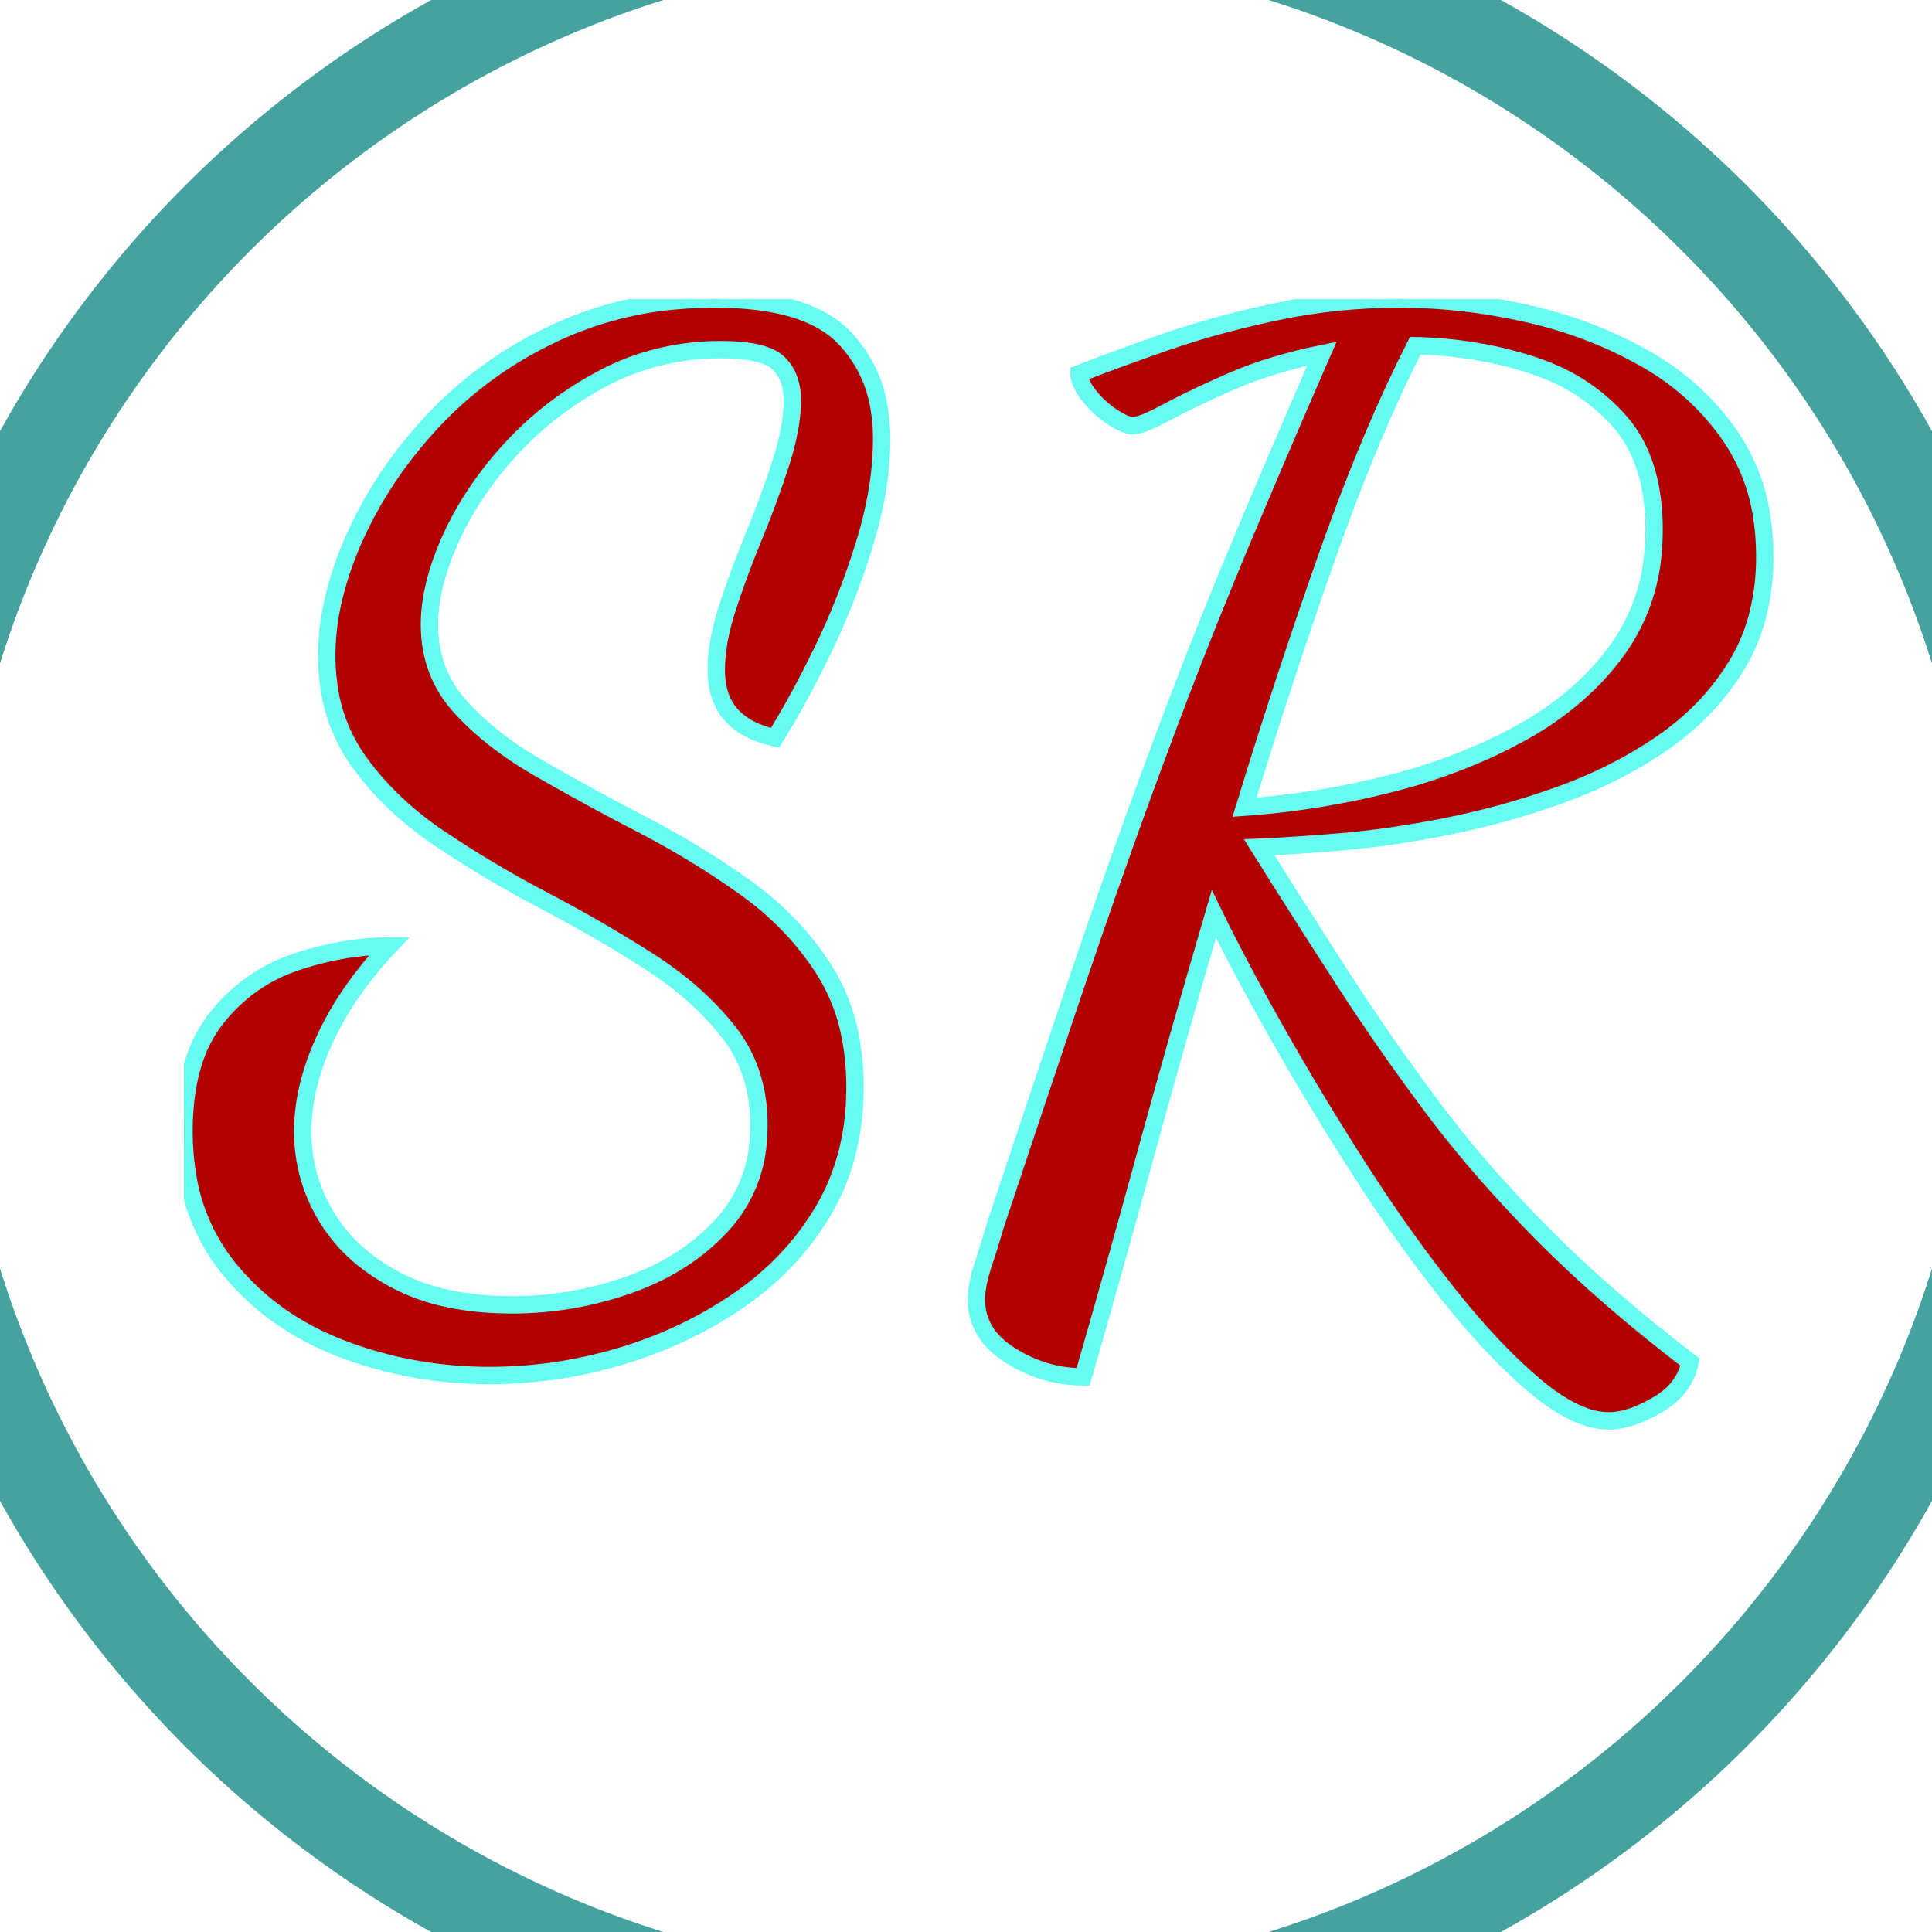
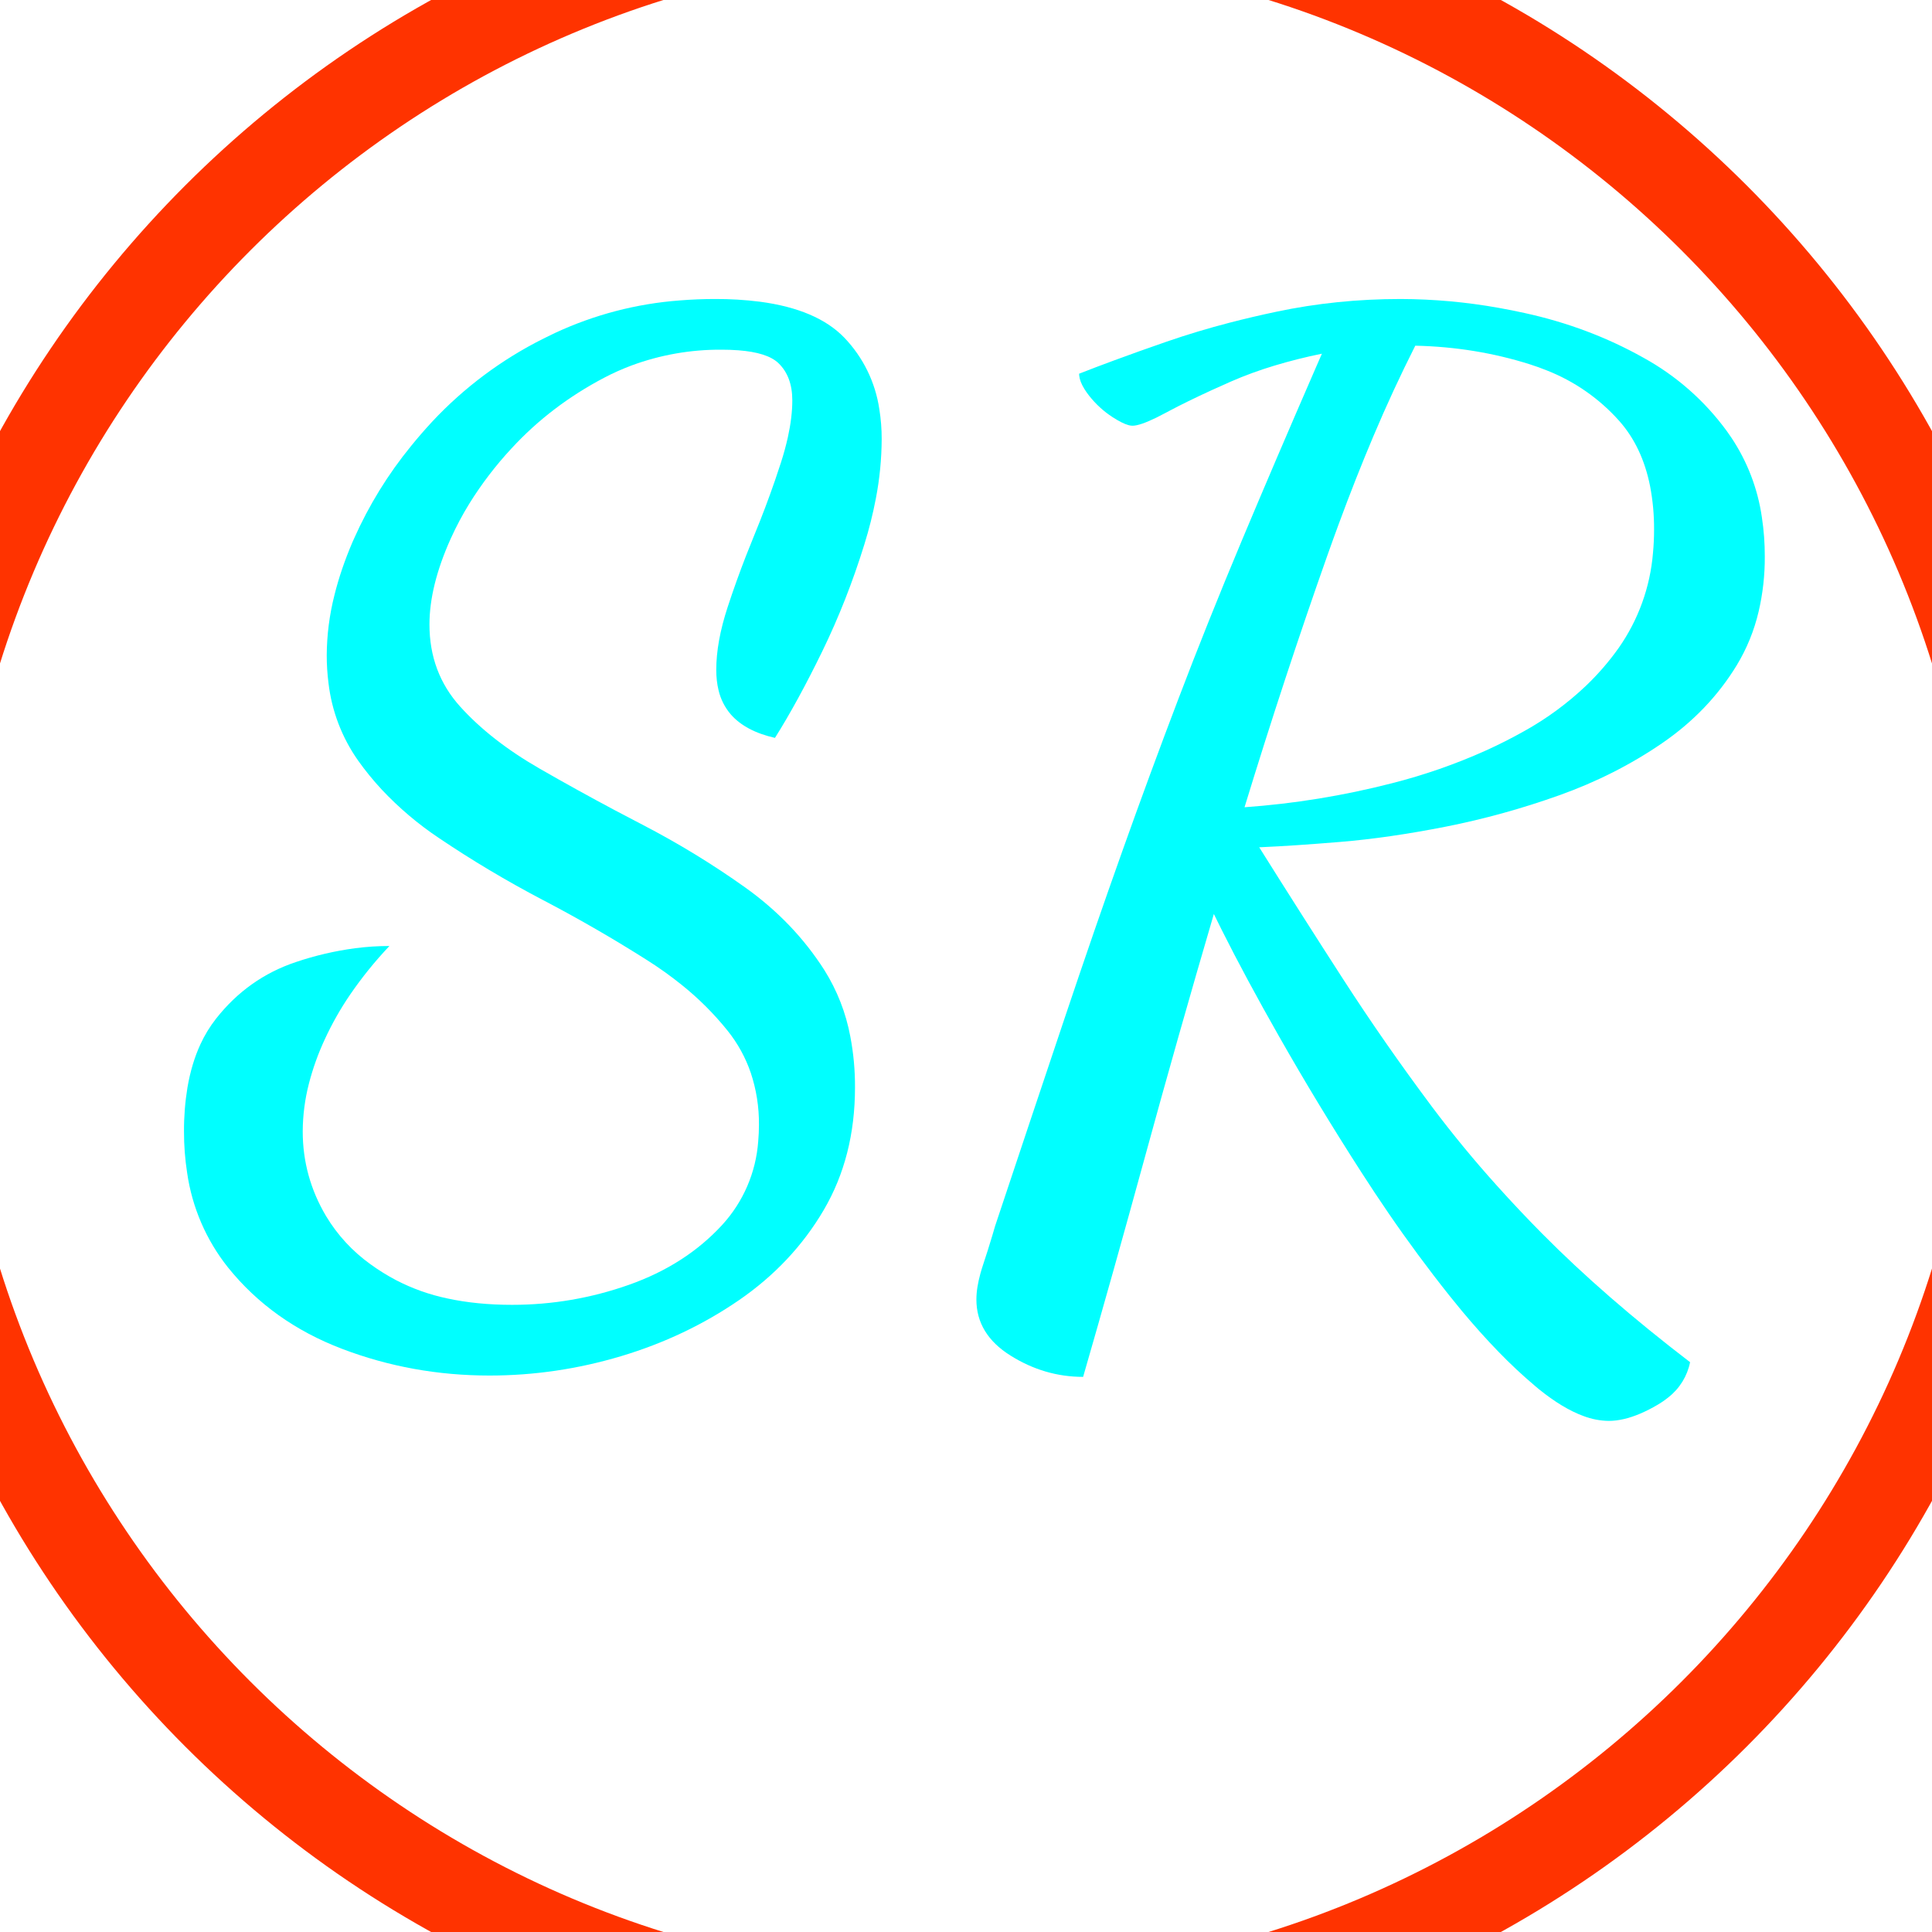
<svg xmlns="http://www.w3.org/2000/svg" width="42" height="42" viewBox="0 0 42 42" fill="none">
-   <circle id="logo-circle" cx="21" cy="21" r="23" fill="none" stroke="#45A29E" stroke-width="2" />
+   <circle id="logo-circle" cx="21" cy="21" r="23" fill="none" stroke="#FF3300" stroke-width="2" />
  <svg x="4" y="6.5">
-     <g id="svgGroup" stroke-linecap="round" fill-rule="evenodd" style="stroke: #66fcf1; stroke-width: 0.1mm; fill: #b20000">
+     <g id="svgGroup" stroke-linecap="round" fill-rule="evenodd" style="fill: #00FFFF">
      <path d="M 6.641 23.403 Q 4.959 23.403 3.437 22.823 Q 1.914 22.243 0.957 21.054 A 4.281 4.281 0 0 1 0.068 18.995 A 5.777 5.777 0 0 1 0 18.096 A 5.698 5.698 0 0 1 0.075 17.142 Q 0.164 16.62 0.357 16.202 A 2.79 2.79 0 0 1 0.696 15.646 Q 1.392 14.761 2.436 14.413 A 6.826 6.826 0 0 1 3.718 14.114 A 5.817 5.817 0 0 1 4.466 14.065 A 8.598 8.598 0 0 0 3.612 15.121 A 6.7 6.7 0 0 0 3.06 16.095 A 5.62 5.62 0 0 0 2.716 17.055 A 4.231 4.231 0 0 0 2.581 18.096 Q 2.581 19.082 3.089 19.938 A 3.507 3.507 0 0 0 4.053 20.983 A 4.547 4.547 0 0 0 4.611 21.33 A 4.355 4.355 0 0 0 5.73 21.728 Q 6.368 21.866 7.134 21.866 Q 8.439 21.866 9.672 21.431 Q 10.904 20.996 11.702 20.126 A 3.01 3.01 0 0 0 12.483 18.31 A 3.991 3.991 0 0 0 12.499 17.951 A 3.465 3.465 0 0 0 12.321 16.822 A 3.039 3.039 0 0 0 11.818 15.907 A 6.463 6.463 0 0 0 10.813 14.905 A 8.18 8.18 0 0 0 10.063 14.37 A 31.479 31.479 0 0 0 7.838 13.084 A 34.35 34.35 0 0 0 7.801 13.065 Q 6.612 12.441 5.539 11.716 A 7.152 7.152 0 0 1 4.299 10.665 A 6.237 6.237 0 0 1 3.785 10.034 A 3.66 3.66 0 0 1 3.141 8.348 A 4.751 4.751 0 0 1 3.103 7.743 A 5.43 5.43 0 0 1 3.271 6.435 Q 3.41 5.875 3.663 5.284 A 8.949 8.949 0 0 1 3.698 5.206 A 8.889 8.889 0 0 1 4.936 3.196 A 10.458 10.458 0 0 1 5.394 2.668 A 8.519 8.519 0 0 1 7.82 0.858 A 9.773 9.773 0 0 1 8.062 0.74 A 7.788 7.788 0 0 1 10.779 0.031 A 9.395 9.395 0 0 1 11.542 0 A 7.477 7.477 0 0 1 12.521 0.059 Q 13.759 0.223 14.355 0.841 A 2.846 2.846 0 0 1 15.116 2.396 A 3.991 3.991 0 0 1 15.167 3.045 A 6.962 6.962 0 0 1 15.041 4.334 A 9.073 9.073 0 0 1 14.79 5.336 Q 14.413 6.554 13.877 7.656 Q 13.34 8.758 12.847 9.541 Q 12.209 9.396 11.89 9.034 A 1.233 1.233 0 0 1 11.62 8.502 Q 11.571 8.301 11.571 8.062 Q 11.571 7.453 11.818 6.699 A 21.739 21.739 0 0 1 12.217 5.585 A 25.289 25.289 0 0 1 12.398 5.133 A 21.931 21.931 0 0 0 12.849 3.94 A 19.33 19.33 0 0 0 12.978 3.553 A 6.139 6.139 0 0 0 13.128 3.003 Q 13.224 2.567 13.224 2.204 Q 13.224 1.682 12.92 1.392 Q 12.679 1.163 12.051 1.115 A 4.767 4.767 0 0 0 11.687 1.102 A 5.529 5.529 0 0 0 9.73 1.445 A 5.224 5.224 0 0 0 9.135 1.711 Q 7.975 2.32 7.12 3.248 A 7.842 7.842 0 0 0 6.203 4.448 A 6.667 6.667 0 0 0 5.8 5.206 Q 5.336 6.235 5.336 7.076 Q 5.336 8.12 6.003 8.86 Q 6.67 9.599 7.729 10.208 A 56.5 56.5 0 0 0 9.382 11.122 A 63.664 63.664 0 0 0 9.962 11.426 Q 11.136 12.035 12.195 12.789 Q 13.253 13.543 13.92 14.587 A 4.135 4.135 0 0 1 14.485 16.032 A 5.743 5.743 0 0 1 14.587 17.139 Q 14.587 18.647 13.906 19.807 Q 13.224 20.967 12.064 21.765 Q 10.904 22.562 9.498 22.983 Q 8.091 23.403 6.641 23.403 Z" id="0" vector-effect="non-scaling-stroke" />
      <path d="M 30.422 24.283 A 1.601 1.601 0 0 0 30.972 24.389 Q 31.284 24.389 31.655 24.232 A 3.287 3.287 0 0 0 32.031 24.041 A 1.867 1.867 0 0 0 32.275 23.872 A 1.29 1.29 0 0 0 32.741 23.113 Q 30.885 21.692 29.522 20.315 A 29.598 29.598 0 0 1 28.547 19.281 A 24.725 24.725 0 0 1 27.13 17.56 Q 26.1 16.182 25.201 14.79 Q 24.302 13.398 23.374 11.919 A 23.602 23.602 0 0 0 23.444 11.916 Q 24.123 11.886 25.129 11.803 Q 26.187 11.716 27.434 11.47 Q 28.681 11.223 29.899 10.788 Q 31.117 10.353 32.132 9.657 Q 33.147 8.961 33.756 7.961 A 4.028 4.028 0 0 0 34.231 6.795 A 5.138 5.138 0 0 0 34.365 5.597 A 5.554 5.554 0 0 0 34.301 4.74 A 4.191 4.191 0 0 0 33.64 3.016 A 5.452 5.452 0 0 0 33.542 2.875 A 5.559 5.559 0 0 0 31.726 1.276 Q 30.537 0.609 29.145 0.305 A 14.109 14.109 0 0 0 28.583 0.193 A 12.27 12.27 0 0 0 26.448 0 Q 25.056 0 23.751 0.276 A 22.583 22.583 0 0 0 22.727 0.516 A 18.105 18.105 0 0 0 21.359 0.928 Q 20.747 1.14 20.222 1.334 A 39.808 39.808 0 0 0 19.459 1.624 A 0.4 0.4 0 0 0 19.461 1.663 Q 19.474 1.795 19.573 1.955 A 1.552 1.552 0 0 0 19.677 2.103 Q 19.894 2.378 20.184 2.567 Q 20.397 2.705 20.532 2.742 A 0.336 0.336 0 0 0 20.619 2.755 Q 20.778 2.755 21.14 2.578 A 6.046 6.046 0 0 0 21.359 2.465 A 10.285 10.285 0 0 1 21.413 2.436 Q 21.8 2.23 22.343 1.981 A 31.166 31.166 0 0 1 22.751 1.798 A 8.434 8.434 0 0 1 23.706 1.448 A 11.592 11.592 0 0 1 24.737 1.189 A 436.715 436.715 0 0 0 24.607 1.487 Q 23.701 3.57 22.997 5.249 Q 22.243 7.047 21.62 8.686 Q 20.996 10.324 20.402 11.992 A 184.562 184.562 0 0 0 19.789 13.739 A 237.603 237.603 0 0 0 19.14 15.646 Q 18.786 16.701 18.382 17.908 A 2645.698 2645.698 0 0 0 17.632 20.155 A 18.481 18.481 0 0 1 17.572 20.36 A 20.928 20.928 0 0 1 17.371 20.996 A 3.71 3.71 0 0 0 17.313 21.186 Q 17.271 21.34 17.249 21.477 A 1.75 1.75 0 0 0 17.226 21.75 Q 17.226 22.504 17.966 22.968 Q 18.705 23.432 19.546 23.432 Q 20.184 21.228 20.895 18.633 Q 21.605 16.037 22.388 13.369 A 34.562 34.562 0 0 0 22.556 13.709 Q 23.086 14.766 23.809 16.037 Q 24.65 17.516 25.593 18.981 A 36.507 36.507 0 0 0 26.184 19.872 A 30.893 30.893 0 0 0 27.507 21.663 A 19.736 19.736 0 0 0 27.778 21.996 Q 28.184 22.483 28.577 22.887 A 10.838 10.838 0 0 0 29.377 23.635 A 5.953 5.953 0 0 0 29.45 23.696 Q 29.971 24.118 30.422 24.283 Z M 23.055 11.049 Q 24.679 10.933 26.26 10.527 A 12.417 12.417 0 0 0 28.296 9.818 A 10.788 10.788 0 0 0 29.131 9.396 A 6.621 6.621 0 0 0 30.479 8.407 A 5.686 5.686 0 0 0 31.19 7.584 A 4.193 4.193 0 0 0 31.934 5.525 A 5.324 5.324 0 0 0 31.958 5.017 A 4.863 4.863 0 0 0 31.871 4.067 Q 31.702 3.218 31.204 2.654 A 4.13 4.13 0 0 0 29.622 1.551 A 5.044 5.044 0 0 0 29.261 1.421 Q 28.072 1.044 26.767 1.015 A 31.673 31.673 0 0 0 25.855 2.986 Q 25.473 3.888 25.101 4.897 A 52.568 52.568 0 0 0 24.853 5.583 Q 23.925 8.207 23.055 11.049 Z" id="1" vector-effect="non-scaling-stroke" />
    </g>
  </svg>
</svg>
